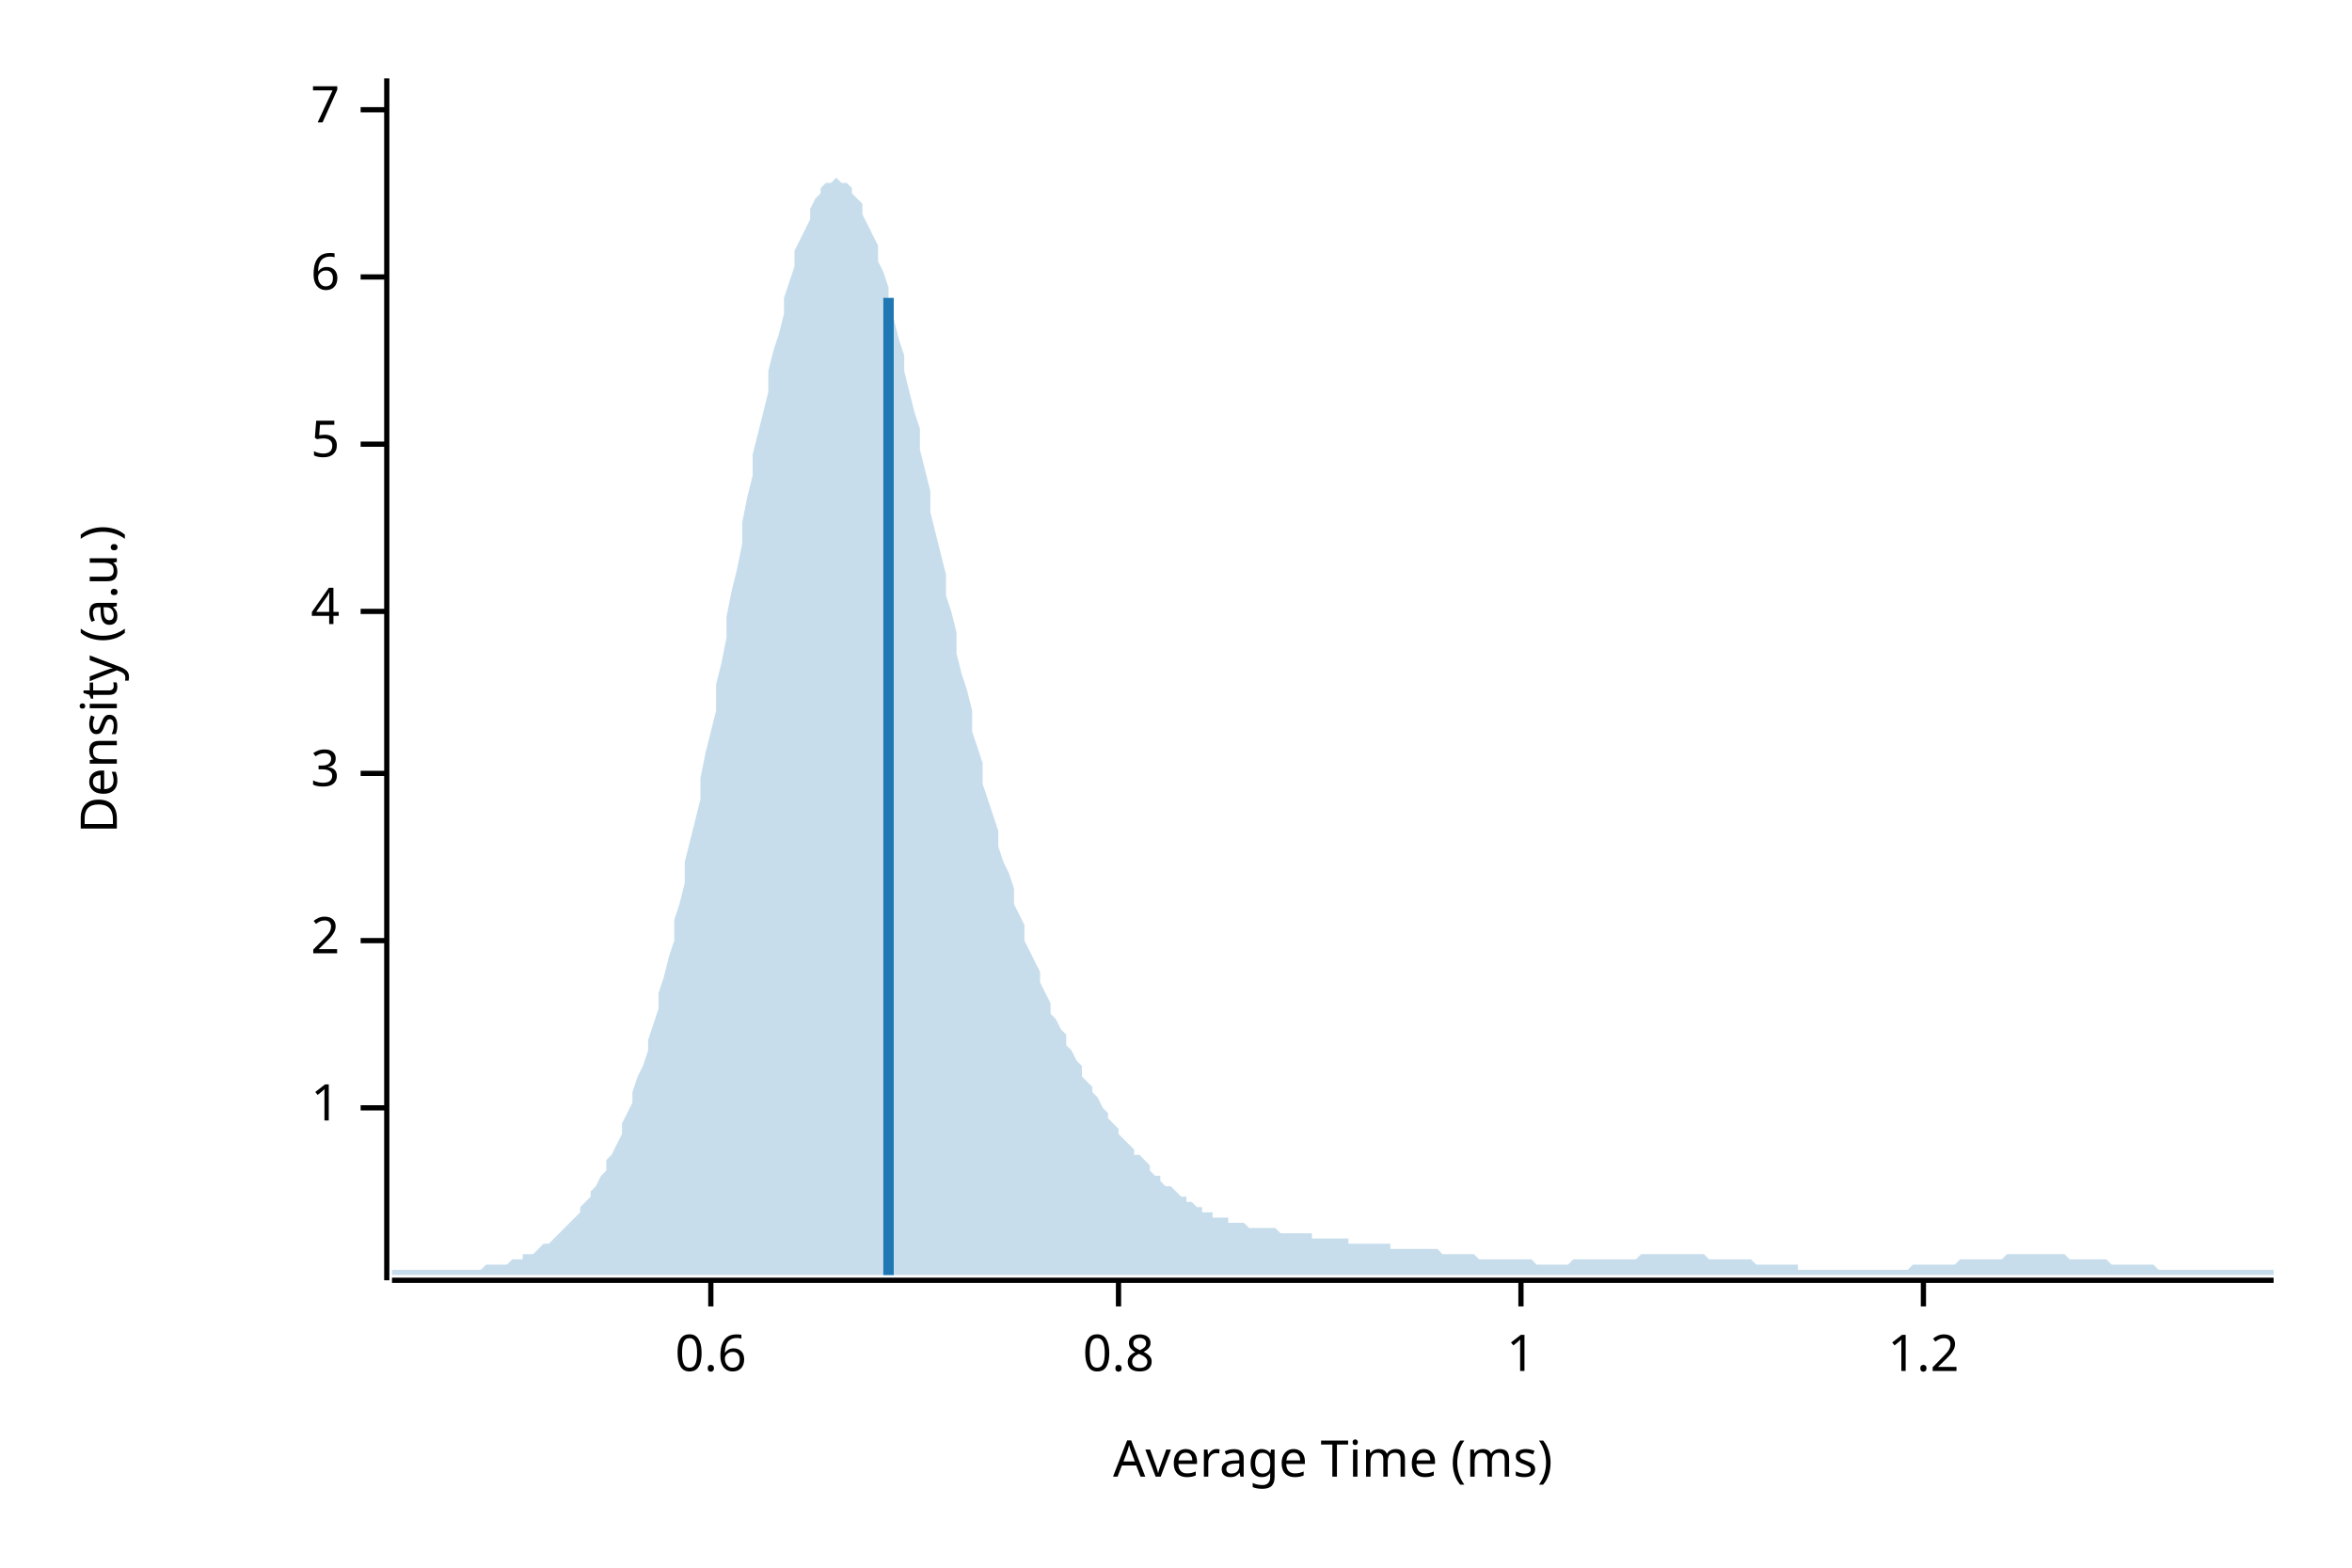
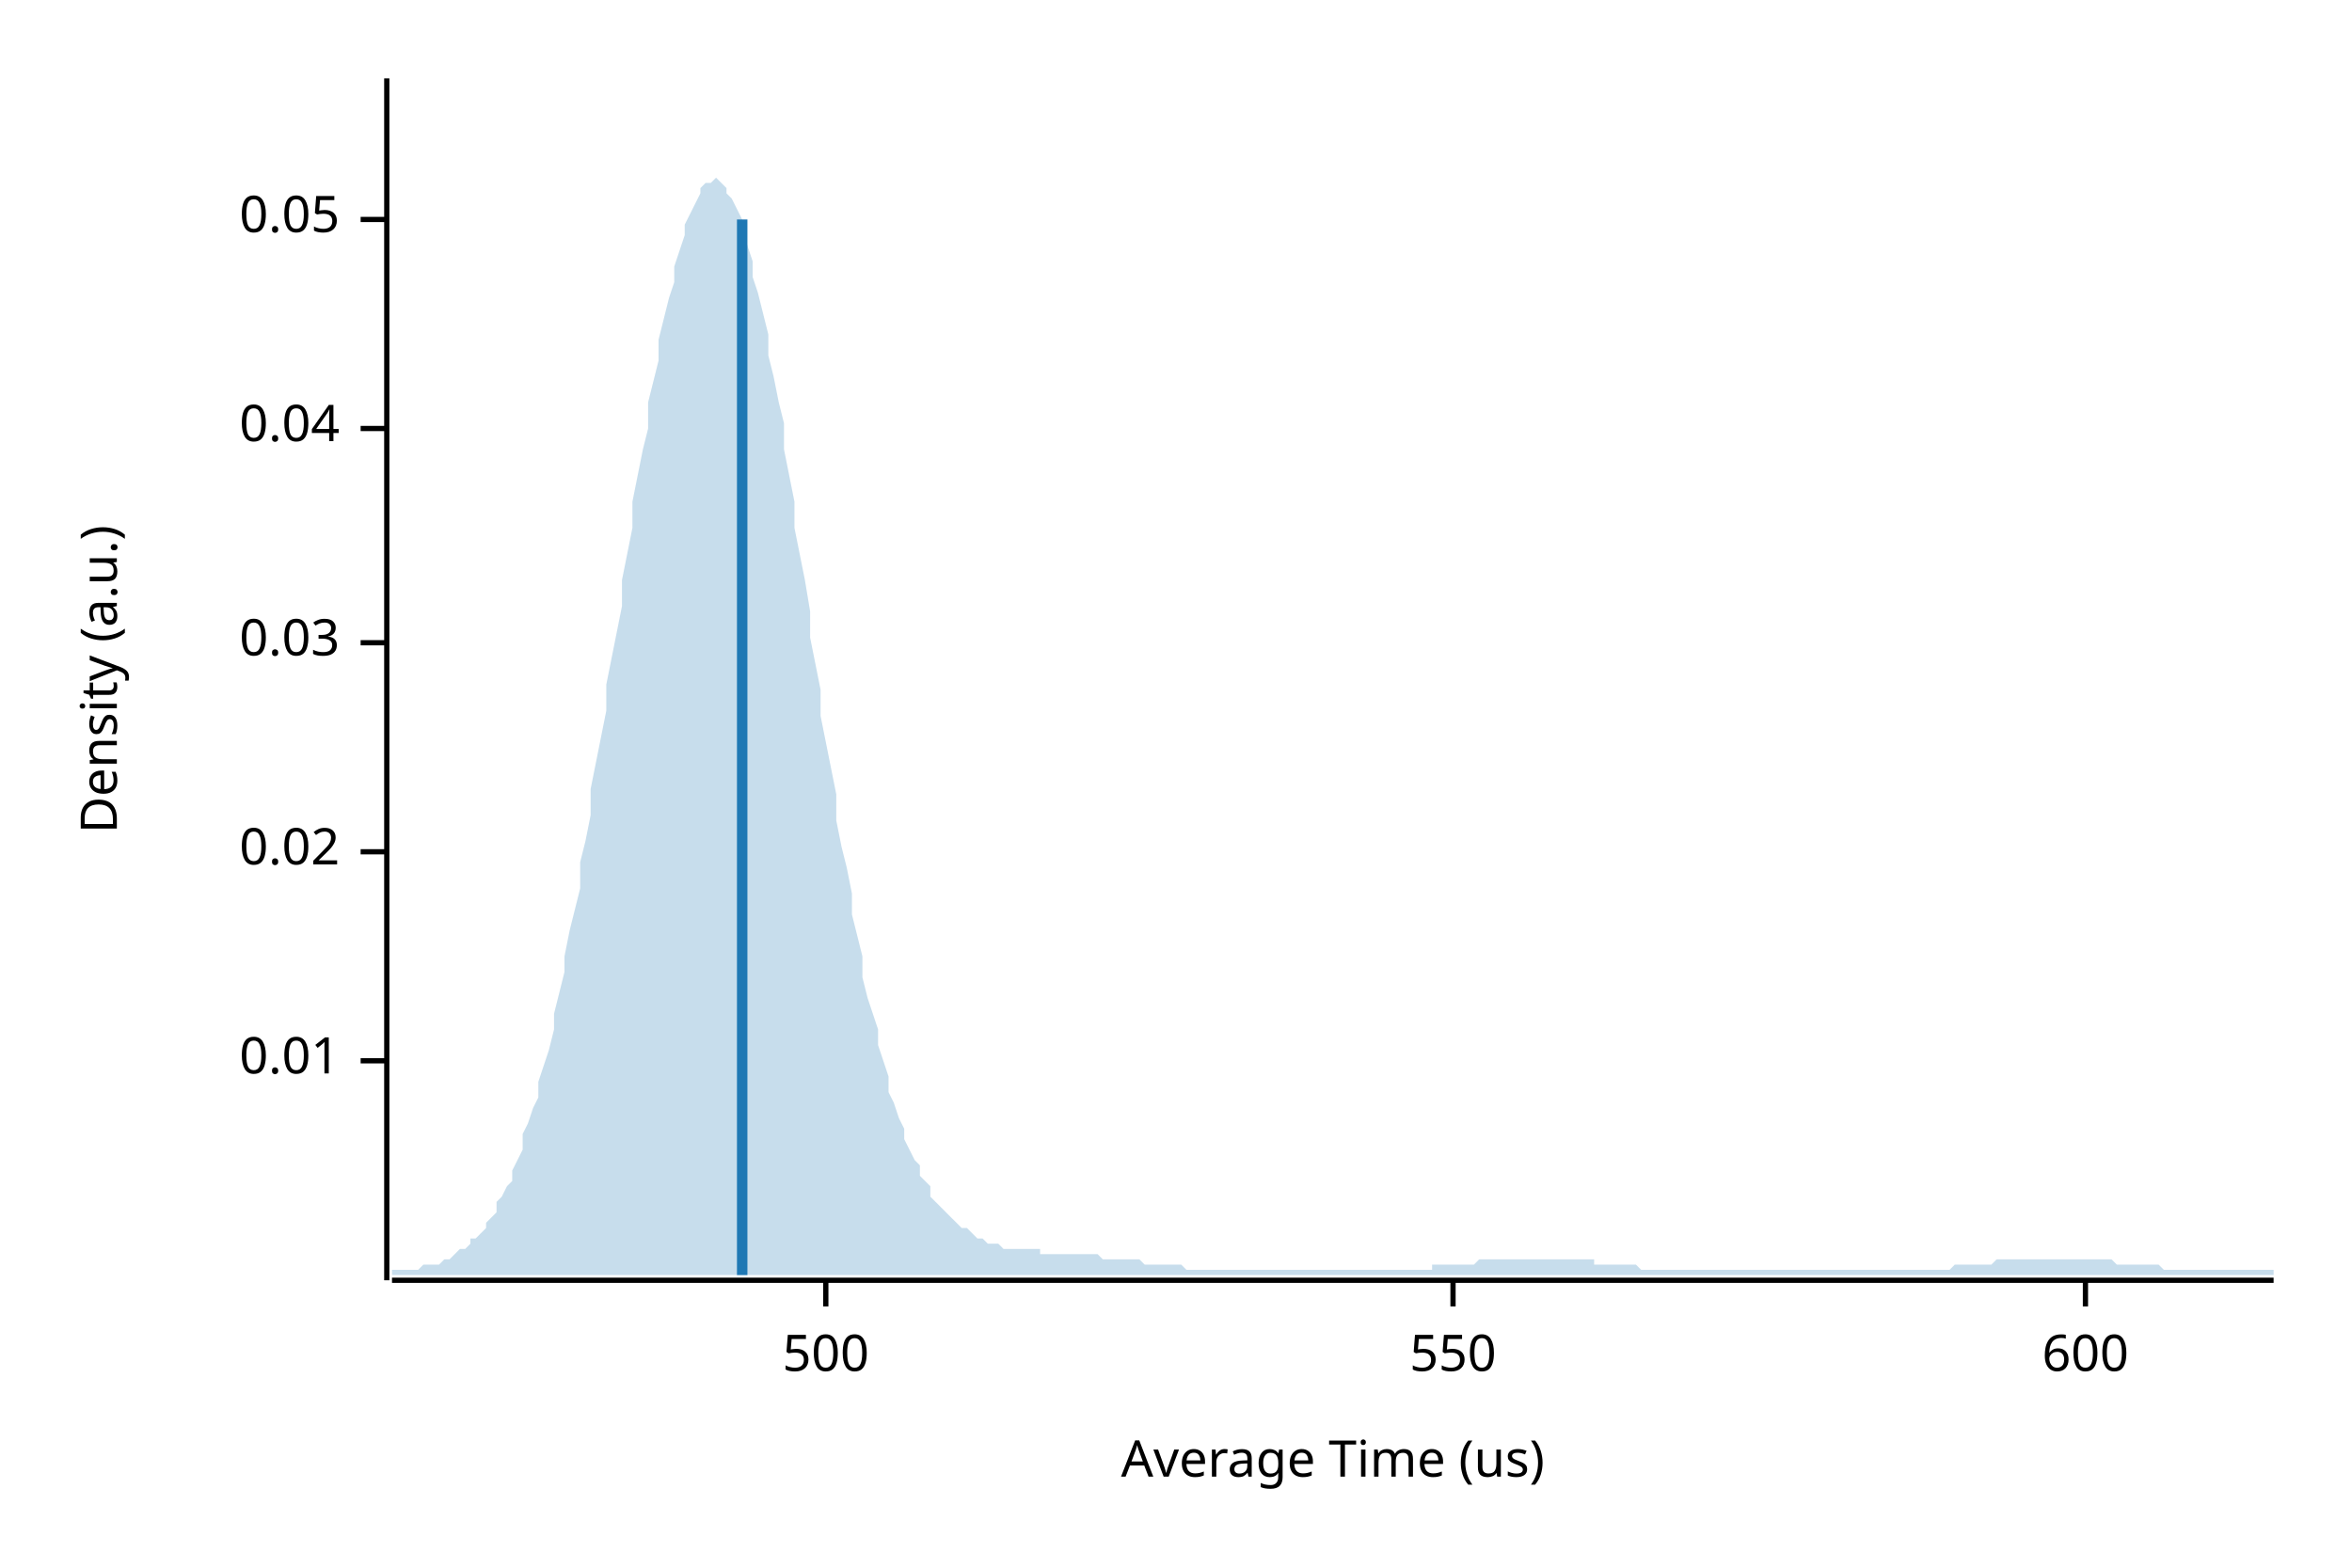
<svg xmlns="http://www.w3.org/2000/svg" width="450" height="300" viewBox="0 0 450 300">
  <text x="15" y="130" dy="0.76em" text-anchor="middle" font-family="sans-serif" font-size="9.677" opacity="1" fill="#000000" transform="rotate(270, 15, 130)">
Density (a.u.)
</text>
  <text x="255" y="285" dy="-0.5ex" text-anchor="middle" font-family="sans-serif" font-size="9.677" opacity="1" fill="#000000">
- Average Time (ms)
+ Average Time (us)
</text>
  <polyline fill="none" opacity="1" stroke="#000000" stroke-width="1" points="74,15 74,245 " />
-   <text x="65" y="212" dy="0.5ex" text-anchor="end" font-family="sans-serif" font-size="9.677" opacity="1" fill="#000000">
- 1
+   <text x="65" y="203" dy="0.5ex" text-anchor="end" font-family="sans-serif" font-size="9.677" opacity="1" fill="#000000">
+ 0.01
</text>
-   <polyline fill="none" opacity="1" stroke="#000000" stroke-width="1" points="69,212 74,212 " />
-   <text x="65" y="180" dy="0.5ex" text-anchor="end" font-family="sans-serif" font-size="9.677" opacity="1" fill="#000000">
- 2
+   <polyline fill="none" opacity="1" stroke="#000000" stroke-width="1" points="69,203 74,203 " />
+   <text x="65" y="163" dy="0.5ex" text-anchor="end" font-family="sans-serif" font-size="9.677" opacity="1" fill="#000000">
+ 0.02
</text>
-   <polyline fill="none" opacity="1" stroke="#000000" stroke-width="1" points="69,180 74,180 " />
-   <text x="65" y="148" dy="0.5ex" text-anchor="end" font-family="sans-serif" font-size="9.677" opacity="1" fill="#000000">
- 3
+   <polyline fill="none" opacity="1" stroke="#000000" stroke-width="1" points="69,163 74,163 " />
+   <text x="65" y="123" dy="0.5ex" text-anchor="end" font-family="sans-serif" font-size="9.677" opacity="1" fill="#000000">
+ 0.03
</text>
-   <polyline fill="none" opacity="1" stroke="#000000" stroke-width="1" points="69,148 74,148 " />
-   <text x="65" y="117" dy="0.5ex" text-anchor="end" font-family="sans-serif" font-size="9.677" opacity="1" fill="#000000">
- 4
+   <polyline fill="none" opacity="1" stroke="#000000" stroke-width="1" points="69,123 74,123 " />
+   <text x="65" y="82" dy="0.5ex" text-anchor="end" font-family="sans-serif" font-size="9.677" opacity="1" fill="#000000">
+ 0.04
</text>
-   <polyline fill="none" opacity="1" stroke="#000000" stroke-width="1" points="69,117 74,117 " />
-   <text x="65" y="85" dy="0.5ex" text-anchor="end" font-family="sans-serif" font-size="9.677" opacity="1" fill="#000000">
- 5
+   <polyline fill="none" opacity="1" stroke="#000000" stroke-width="1" points="69,82 74,82 " />
+   <text x="65" y="42" dy="0.5ex" text-anchor="end" font-family="sans-serif" font-size="9.677" opacity="1" fill="#000000">
+ 0.05
</text>
-   <polyline fill="none" opacity="1" stroke="#000000" stroke-width="1" points="69,85 74,85 " />
-   <text x="65" y="53" dy="0.5ex" text-anchor="end" font-family="sans-serif" font-size="9.677" opacity="1" fill="#000000">
- 6
+   <polyline fill="none" opacity="1" stroke="#000000" stroke-width="1" points="69,42 74,42 " />
+   <polyline fill="none" opacity="1" stroke="#000000" stroke-width="1" points="75,245 435,245 " />
+   <text x="158" y="255" dy="0.76em" text-anchor="middle" font-family="sans-serif" font-size="9.677" opacity="1" fill="#000000">
+ 500
</text>
-   <polyline fill="none" opacity="1" stroke="#000000" stroke-width="1" points="69,53 74,53 " />
-   <text x="65" y="21" dy="0.5ex" text-anchor="end" font-family="sans-serif" font-size="9.677" opacity="1" fill="#000000">
- 7
+   <polyline fill="none" opacity="1" stroke="#000000" stroke-width="1" points="158,245 158,250 " />
+   <text x="278" y="255" dy="0.76em" text-anchor="middle" font-family="sans-serif" font-size="9.677" opacity="1" fill="#000000">
+ 550
</text>
-   <polyline fill="none" opacity="1" stroke="#000000" stroke-width="1" points="69,21 74,21 " />
-   <polyline fill="none" opacity="1" stroke="#000000" stroke-width="1" points="75,245 435,245 " />
-   <text x="136" y="255" dy="0.76em" text-anchor="middle" font-family="sans-serif" font-size="9.677" opacity="1" fill="#000000">
- 0.6
+   <polyline fill="none" opacity="1" stroke="#000000" stroke-width="1" points="278,245 278,250 " />
+   <text x="399" y="255" dy="0.76em" text-anchor="middle" font-family="sans-serif" font-size="9.677" opacity="1" fill="#000000">
+ 600
</text>
-   <polyline fill="none" opacity="1" stroke="#000000" stroke-width="1" points="136,245 136,250 " />
-   <text x="214" y="255" dy="0.76em" text-anchor="middle" font-family="sans-serif" font-size="9.677" opacity="1" fill="#000000">
- 0.8
- </text>
-   <polyline fill="none" opacity="1" stroke="#000000" stroke-width="1" points="214,245 214,250 " />
-   <text x="291" y="255" dy="0.76em" text-anchor="middle" font-family="sans-serif" font-size="9.677" opacity="1" fill="#000000">
- 1
- </text>
-   <polyline fill="none" opacity="1" stroke="#000000" stroke-width="1" points="291,245 291,250 " />
-   <text x="368" y="255" dy="0.76em" text-anchor="middle" font-family="sans-serif" font-size="9.677" opacity="1" fill="#000000">
- 1.2
- </text>
-   <polyline fill="none" opacity="1" stroke="#000000" stroke-width="1" points="368,245 368,250 " />
-   <polygon opacity="0.25" fill="#1F78B4" points="75,243 75,243 76,243 77,243 77,243 78,243 79,243 80,243 80,243 81,243 82,243 82,243 83,243 84,243 85,243 85,243 86,243 87,243 87,243 88,243 89,243 90,243 90,243 91,243 92,243 93,242 93,242 94,242 95,242 95,242 96,242 97,242 98,241 98,241 99,241 100,241 100,240 101,240 102,240 103,239 103,239 104,238 105,238 106,237 106,237 107,236 108,235 108,235 109,234 110,233 111,232 111,231 112,230 113,229 113,228 114,227 115,225 116,224 116,222 117,221 118,219 119,217 119,215 120,213 121,211 121,209 122,206 123,204 124,201 124,199 125,196 126,193 126,190 127,187 128,183 129,180 129,176 130,173 131,169 131,165 132,161 133,157 134,153 134,149 135,144 136,140 137,136 137,131 138,127 139,122 139,118 140,113 141,109 142,104 142,100 143,95 144,91 144,87 145,83 146,79 147,75 147,71 148,67 149,64 150,60 150,57 151,54 152,51 152,48 153,46 154,44 155,42 155,40 156,38 157,37 157,36 158,35 159,35 160,34 160,34 161,35 162,35 163,36 163,37 164,38 165,39 165,41 166,43 167,45 168,47 168,50 169,52 170,55 170,58 171,61 172,65 173,68 173,71 174,75 175,79 176,82 176,86 177,90 178,94 178,98 179,102 180,106 181,110 181,114 182,117 183,121 183,125 184,129 185,132 186,136 186,140 187,143 188,146 188,150 189,153 190,156 191,159 191,162 192,165 193,167 194,170 194,173 195,175 196,177 196,180 197,182 198,184 199,186 199,188 200,190 201,192 201,194 202,195 203,197 204,198 204,200 205,201 206,203 207,204 207,206 208,207 209,208 209,209 210,210 211,212 212,213 212,214 213,215 214,216 214,217 215,218 216,219 217,220 217,221 218,221 219,222 220,223 220,224 221,225 222,225 222,226 223,227 224,227 225,228 225,228 226,229 227,229 227,230 228,230 229,231 230,231 230,232 231,232 232,232 232,233 233,233 234,233 235,233 235,234 236,234 237,234 238,234 238,234 239,235 240,235 240,235 241,235 242,235 243,235 243,235 244,235 245,236 245,236 246,236 247,236 248,236 248,236 249,236 250,236 251,236 251,237 252,237 253,237 253,237 254,237 255,237 256,237 256,237 257,237 258,237 258,238 259,238 260,238 261,238 261,238 262,238 263,238 264,238 264,238 265,238 266,238 266,239 267,239 268,239 269,239 269,239 270,239 271,239 271,239 272,239 273,239 274,239 274,239 275,239 276,240 277,240 277,240 278,240 279,240 279,240 280,240 281,240 282,240 282,240 283,241 284,241 284,241 285,241 286,241 287,241 287,241 288,241 289,241 289,241 290,241 291,241 292,241 292,241 293,241 294,242 295,242 295,242 296,242 297,242 297,242 298,242 299,242 300,242 300,242 301,241 302,241 302,241 303,241 304,241 305,241 305,241 306,241 307,241 308,241 308,241 309,241 310,241 310,241 311,241 312,241 313,241 313,241 314,240 315,240 315,240 316,240 317,240 318,240 318,240 319,240 320,240 321,240 321,240 322,240 323,240 323,240 324,240 325,240 326,240 326,240 327,241 328,241 328,241 329,241 330,241 331,241 331,241 332,241 333,241 333,241 334,241 335,241 336,242 336,242 337,242 338,242 339,242 339,242 340,242 341,242 341,242 342,242 343,242 344,242 344,243 345,243 346,243 346,243 347,243 348,243 349,243 349,243 350,243 351,243 352,243 352,243 353,243 354,243 354,243 355,243 356,243 357,243 357,243 358,243 359,243 359,243 360,243 361,243 362,243 362,243 363,243 364,243 365,243 365,243 366,242 367,242 367,242 368,242 369,242 370,242 370,242 371,242 372,242 372,242 373,242 374,242 375,241 375,241 376,241 377,241 378,241 378,241 379,241 380,241 380,241 381,241 382,241 383,241 383,241 384,240 385,240 385,240 386,240 387,240 388,240 388,240 389,240 390,240 390,240 391,240 392,240 393,240 393,240 394,240 395,240 396,241 396,241 397,241 398,241 398,241 399,241 400,241 401,241 401,241 402,241 403,241 403,241 404,242 405,242 406,242 406,242 407,242 408,242 409,242 409,242 410,242 411,242 411,242 412,242 413,243 414,243 414,243 415,243 416,243 416,243 417,243 418,243 419,243 419,243 420,243 421,243 422,243 422,243 423,243 424,243 424,243 425,243 426,243 427,243 427,243 428,243 429,243 429,243 430,243 431,243 432,243 432,243 433,243 434,243 435,243 435,244 75,244 " />
-   <polyline fill="none" opacity="1" stroke="#1F78B4" stroke-width="2" points="170,244 170,57 " />
+   <polyline fill="none" opacity="1" stroke="#000000" stroke-width="1" points="399,245 399,250 " />
+   <polygon opacity="0.25" fill="#1F78B4" points="75,243 75,243 76,243 77,243 77,243 78,243 79,243 80,243 80,243 81,242 82,242 82,242 83,242 84,242 85,241 85,241 86,241 87,240 87,240 88,239 89,239 90,238 90,237 91,237 92,236 93,235 93,234 94,233 95,232 95,230 96,229 97,227 98,226 98,224 99,222 100,220 100,217 101,215 102,212 103,210 103,207 104,204 105,201 106,197 106,194 107,190 108,186 108,183 109,178 110,174 111,170 111,165 112,161 113,156 113,151 114,146 115,141 116,136 116,131 117,126 118,121 119,116 119,111 120,106 121,101 121,96 122,91 123,86 124,82 124,77 125,73 126,69 126,65 127,61 128,57 129,54 129,51 130,48 131,45 131,43 132,41 133,39 134,37 134,36 135,35 136,35 137,34 137,34 138,35 139,36 139,37 140,38 141,40 142,42 142,44 143,47 144,50 144,53 145,56 146,60 147,64 147,68 148,72 149,77 150,81 150,86 151,91 152,96 152,101 153,106 154,111 155,117 155,122 156,127 157,132 157,137 158,142 159,147 160,152 160,157 161,162 162,166 163,171 163,175 164,179 165,183 165,187 166,191 167,194 168,197 168,200 169,203 170,206 170,209 171,211 172,214 173,216 173,218 174,220 175,222 176,223 176,225 177,226 178,227 178,229 179,230 180,231 181,232 181,232 182,233 183,234 183,234 184,235 185,235 186,236 186,236 187,237 188,237 188,237 189,238 190,238 191,238 191,238 192,239 193,239 194,239 194,239 195,239 196,239 196,239 197,239 198,239 199,239 199,240 200,240 201,240 201,240 202,240 203,240 204,240 204,240 205,240 206,240 207,240 207,240 208,240 209,240 209,240 210,240 211,241 212,241 212,241 213,241 214,241 214,241 215,241 216,241 217,241 217,241 218,241 219,242 220,242 220,242 221,242 222,242 222,242 223,242 224,242 225,242 225,242 226,242 227,243 227,243 228,243 229,243 230,243 230,243 231,243 232,243 232,243 233,243 234,243 235,243 235,243 236,243 237,243 238,243 238,243 239,243 240,243 240,243 241,243 242,243 243,243 243,243 244,243 245,243 245,243 246,243 247,243 248,243 248,243 249,243 250,243 251,243 251,243 252,243 253,243 253,243 254,243 255,243 256,243 256,243 257,243 258,243 258,243 259,243 260,243 261,243 261,243 262,243 263,243 264,243 264,243 265,243 266,243 266,243 267,243 268,243 269,243 269,243 270,243 271,243 271,243 272,243 273,243 274,243 274,242 275,242 276,242 277,242 277,242 278,242 279,242 279,242 280,242 281,242 282,242 282,242 283,241 284,241 284,241 285,241 286,241 287,241 287,241 288,241 289,241 289,241 290,241 291,241 292,241 292,241 293,241 294,241 295,241 295,241 296,241 297,241 297,241 298,241 299,241 300,241 300,241 301,241 302,241 302,241 303,241 304,241 305,241 305,242 306,242 307,242 308,242 308,242 309,242 310,242 310,242 311,242 312,242 313,242 313,242 314,243 315,243 315,243 316,243 317,243 318,243 318,243 319,243 320,243 321,243 321,243 322,243 323,243 323,243 324,243 325,243 326,243 326,243 327,243 328,243 328,243 329,243 330,243 331,243 331,243 332,243 333,243 333,243 334,243 335,243 336,243 336,243 337,243 338,243 339,243 339,243 340,243 341,243 341,243 342,243 343,243 344,243 344,243 345,243 346,243 346,243 347,243 348,243 349,243 349,243 350,243 351,243 352,243 352,243 353,243 354,243 354,243 355,243 356,243 357,243 357,243 358,243 359,243 359,243 360,243 361,243 362,243 362,243 363,243 364,243 365,243 365,243 366,243 367,243 367,243 368,243 369,243 370,243 370,243 371,243 372,243 372,243 373,243 374,242 375,242 375,242 376,242 377,242 378,242 378,242 379,242 380,242 380,242 381,242 382,241 383,241 383,241 384,241 385,241 385,241 386,241 387,241 388,241 388,241 389,241 390,241 390,241 391,241 392,241 393,241 393,241 394,241 395,241 396,241 396,241 397,241 398,241 398,241 399,241 400,241 401,241 401,241 402,241 403,241 403,241 404,241 405,242 406,242 406,242 407,242 408,242 409,242 409,242 410,242 411,242 411,242 412,242 413,242 414,243 414,243 415,243 416,243 416,243 417,243 418,243 419,243 419,243 420,243 421,243 422,243 422,243 423,243 424,243 424,243 425,243 426,243 427,243 427,243 428,243 429,243 429,243 430,243 431,243 432,243 432,243 433,243 434,243 435,243 435,244 75,244 " />
+   <polyline fill="none" opacity="1" stroke="#1F78B4" stroke-width="2" points="142,244 142,42 " />
</svg>
